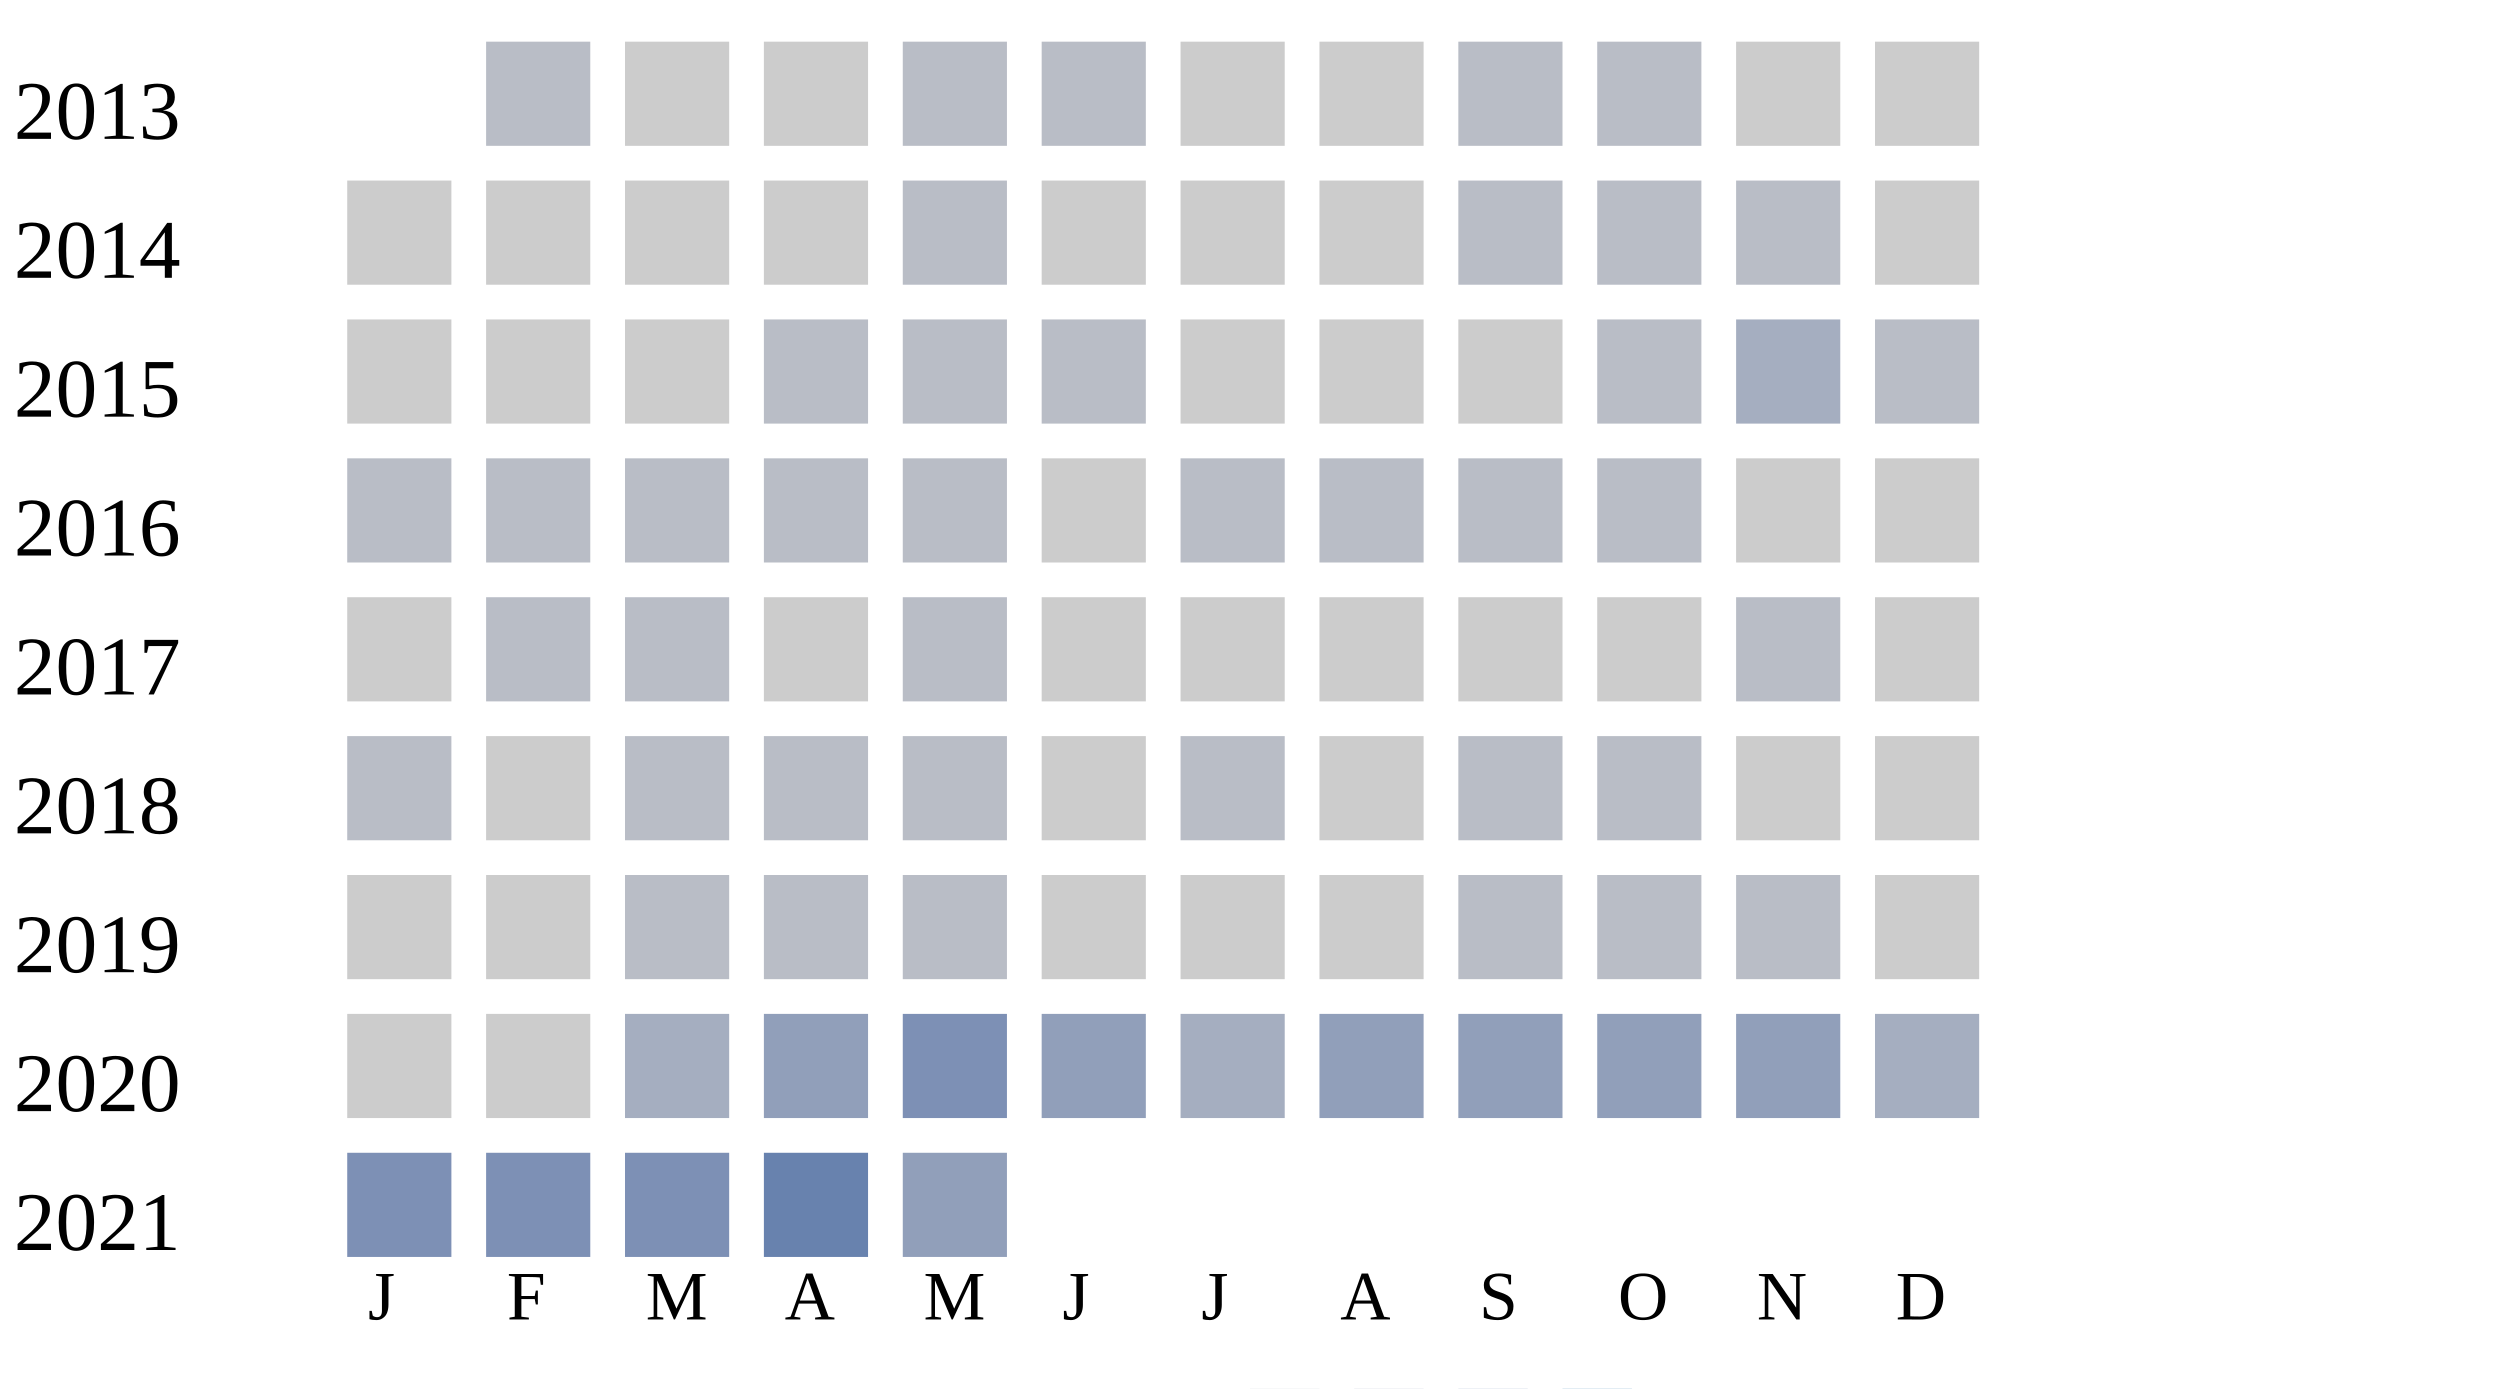
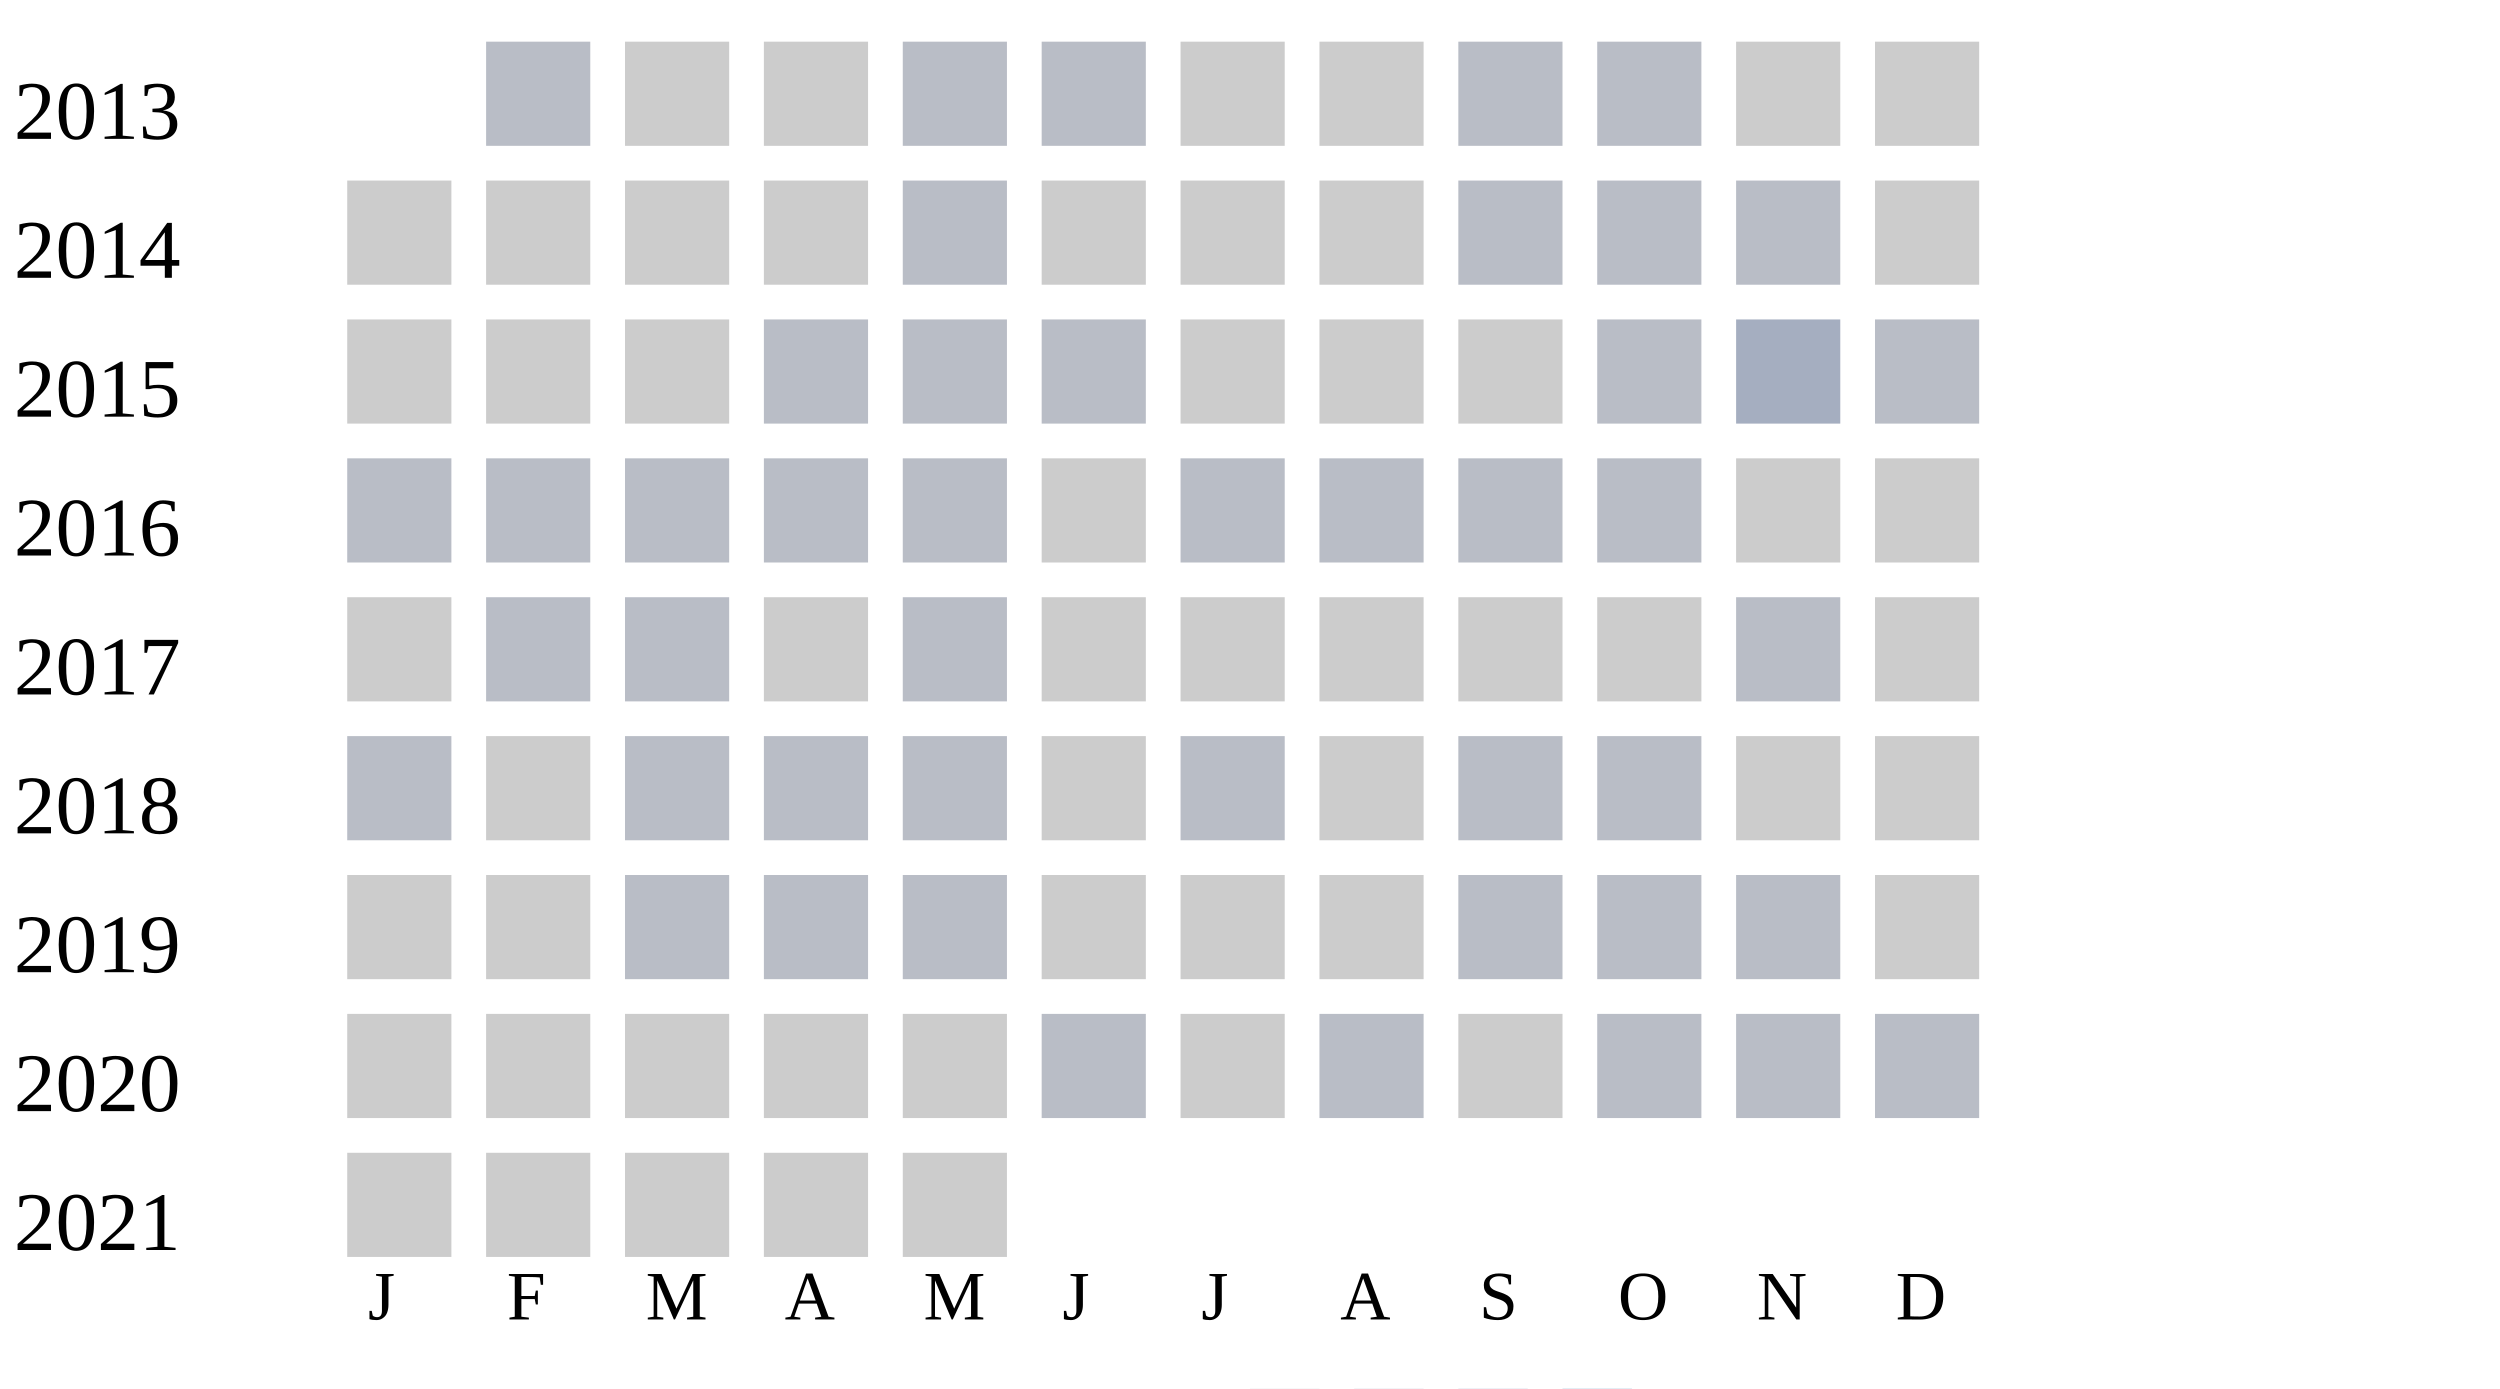
<svg xmlns="http://www.w3.org/2000/svg" width="360" height="200">
  <g transform="translate(0 0)">
    <text x="2" y="20">2013</text>
    <rect x="70" y="6" width="15" height="15" fill="#b9bdc6" />
    <rect x="90" y="6" width="15" height="15" fill="#cccccc" />
    <rect x="110" y="6" width="15" height="15" fill="#cccccc" />
    <rect x="130" y="6" width="15" height="15" fill="#b9bdc6" />
    <rect x="150" y="6" width="15" height="15" fill="#b9bdc6" />
    <rect x="170" y="6" width="15" height="15" fill="#cccccc" />
    <rect x="190" y="6" width="15" height="15" fill="#cccccc" />
    <rect x="210" y="6" width="15" height="15" fill="#b9bdc6" />
    <rect x="230" y="6" width="15" height="15" fill="#b9bdc6" />
    <rect x="250" y="6" width="15" height="15" fill="#cccccc" />
    <rect x="270" y="6" width="15" height="15" fill="#cccccc" />
  </g>
  <g transform="translate(0 20)">
    <text x="2" y="20">2014</text>
    <rect x="50" y="6" width="15" height="15" fill="#cccccc" />
    <rect x="70" y="6" width="15" height="15" fill="#cccccc" />
    <rect x="90" y="6" width="15" height="15" fill="#cccccc" />
    <rect x="110" y="6" width="15" height="15" fill="#cccccc" />
    <rect x="130" y="6" width="15" height="15" fill="#b9bdc6" />
    <rect x="150" y="6" width="15" height="15" fill="#cccccc" />
    <rect x="170" y="6" width="15" height="15" fill="#cccccc" />
    <rect x="190" y="6" width="15" height="15" fill="#cccccc" />
    <rect x="210" y="6" width="15" height="15" fill="#b9bdc6" />
    <rect x="230" y="6" width="15" height="15" fill="#b9bdc6" />
    <rect x="250" y="6" width="15" height="15" fill="#b9bdc6" />
    <rect x="270" y="6" width="15" height="15" fill="#cccccc" />
  </g>
  <g transform="translate(0 40)">
    <text x="2" y="20">2015</text>
    <rect x="50" y="6" width="15" height="15" fill="#cccccc" />
    <rect x="70" y="6" width="15" height="15" fill="#cccccc" />
    <rect x="90" y="6" width="15" height="15" fill="#cccccc" />
    <rect x="110" y="6" width="15" height="15" fill="#b9bdc6" />
    <rect x="130" y="6" width="15" height="15" fill="#b9bdc6" />
    <rect x="150" y="6" width="15" height="15" fill="#b9bdc6" />
    <rect x="170" y="6" width="15" height="15" fill="#cccccc" />
    <rect x="190" y="6" width="15" height="15" fill="#cccccc" />
    <rect x="210" y="6" width="15" height="15" fill="#cccccc" />
    <rect x="230" y="6" width="15" height="15" fill="#b9bdc6" />
    <rect x="250" y="6" width="15" height="15" fill="#a5aec0" />
    <rect x="270" y="6" width="15" height="15" fill="#b9bdc6" />
  </g>
  <g transform="translate(0 60)">
    <text x="2" y="20">2016</text>
    <rect x="50" y="6" width="15" height="15" fill="#b9bdc6" />
    <rect x="70" y="6" width="15" height="15" fill="#b9bdc6" />
    <rect x="90" y="6" width="15" height="15" fill="#b9bdc6" />
    <rect x="110" y="6" width="15" height="15" fill="#b9bdc6" />
    <rect x="130" y="6" width="15" height="15" fill="#b9bdc6" />
    <rect x="150" y="6" width="15" height="15" fill="#cccccc" />
    <rect x="170" y="6" width="15" height="15" fill="#b9bdc6" />
    <rect x="190" y="6" width="15" height="15" fill="#b9bdc6" />
    <rect x="210" y="6" width="15" height="15" fill="#b9bdc6" />
    <rect x="230" y="6" width="15" height="15" fill="#b9bdc6" />
    <rect x="250" y="6" width="15" height="15" fill="#cccccc" />
    <rect x="270" y="6" width="15" height="15" fill="#cccccc" />
  </g>
  <g transform="translate(0 80)">
    <text x="2" y="20">2017</text>
    <rect x="50" y="6" width="15" height="15" fill="#cccccc" />
    <rect x="70" y="6" width="15" height="15" fill="#b9bdc6" />
    <rect x="90" y="6" width="15" height="15" fill="#b9bdc6" />
    <rect x="110" y="6" width="15" height="15" fill="#cccccc" />
    <rect x="130" y="6" width="15" height="15" fill="#b9bdc6" />
    <rect x="150" y="6" width="15" height="15" fill="#cccccc" />
    <rect x="170" y="6" width="15" height="15" fill="#cccccc" />
    <rect x="190" y="6" width="15" height="15" fill="#cccccc" />
    <rect x="210" y="6" width="15" height="15" fill="#cccccc" />
    <rect x="230" y="6" width="15" height="15" fill="#cccccc" />
    <rect x="250" y="6" width="15" height="15" fill="#b9bdc6" />
    <rect x="270" y="6" width="15" height="15" fill="#cccccc" />
  </g>
  <g transform="translate(0 100)">
    <text x="2" y="20">2018</text>
    <rect x="50" y="6" width="15" height="15" fill="#b9bdc6" />
    <rect x="70" y="6" width="15" height="15" fill="#cccccc" />
    <rect x="90" y="6" width="15" height="15" fill="#b9bdc6" />
    <rect x="110" y="6" width="15" height="15" fill="#b9bdc6" />
    <rect x="130" y="6" width="15" height="15" fill="#b9bdc6" />
    <rect x="150" y="6" width="15" height="15" fill="#cccccc" />
    <rect x="170" y="6" width="15" height="15" fill="#b9bdc6" />
    <rect x="190" y="6" width="15" height="15" fill="#cccccc" />
    <rect x="210" y="6" width="15" height="15" fill="#b9bdc6" />
    <rect x="230" y="6" width="15" height="15" fill="#b9bdc6" />
    <rect x="250" y="6" width="15" height="15" fill="#cccccc" />
    <rect x="270" y="6" width="15" height="15" fill="#cccccc" />
  </g>
  <g transform="translate(0 120)">
    <text x="2" y="20">2019</text>
    <rect x="50" y="6" width="15" height="15" fill="#cccccc" />
    <rect x="70" y="6" width="15" height="15" fill="#cccccc" />
    <rect x="90" y="6" width="15" height="15" fill="#b9bdc6" />
    <rect x="110" y="6" width="15" height="15" fill="#b9bdc6" />
    <rect x="130" y="6" width="15" height="15" fill="#b9bdc6" />
    <rect x="150" y="6" width="15" height="15" fill="#cccccc" />
    <rect x="170" y="6" width="15" height="15" fill="#cccccc" />
    <rect x="190" y="6" width="15" height="15" fill="#cccccc" />
    <rect x="210" y="6" width="15" height="15" fill="#b9bdc6" />
    <rect x="230" y="6" width="15" height="15" fill="#b9bdc6" />
    <rect x="250" y="6" width="15" height="15" fill="#b9bdc6" />
    <rect x="270" y="6" width="15" height="15" fill="#cccccc" />
  </g>
  <g transform="translate(0 140)">
    <text x="2" y="20">2020</text>
    <rect x="50" y="6" width="15" height="15" fill="#cccccc" />
    <rect x="70" y="6" width="15" height="15" fill="#cccccc" />
-     <rect x="90" y="6" width="15" height="15" fill="#a5aec0" />
-     <rect x="110" y="6" width="15" height="15" fill="#919fba" />
-     <rect x="130" y="6" width="15" height="15" fill="#7d90b5" />
-     <rect x="150" y="6" width="15" height="15" fill="#919fba" />
-     <rect x="170" y="6" width="15" height="15" fill="#a5aec0" />
-     <rect x="190" y="6" width="15" height="15" fill="#919fba" />
-     <rect x="210" y="6" width="15" height="15" fill="#919fba" />
-     <rect x="230" y="6" width="15" height="15" fill="#919fba" />
-     <rect x="250" y="6" width="15" height="15" fill="#919fba" />
-     <rect x="270" y="6" width="15" height="15" fill="#a5aec0" />
+     <rect x="90" y="6" width="15" height="15" fill="#cccccc" />
+     <rect x="110" y="6" width="15" height="15" fill="#cccccc" />
+     <rect x="130" y="6" width="15" height="15" fill="#cccccc" />
+     <rect x="150" y="6" width="15" height="15" fill="#b9bdc6" />
+     <rect x="170" y="6" width="15" height="15" fill="#cccccc" />
+     <rect x="190" y="6" width="15" height="15" fill="#b9bdc6" />
+     <rect x="210" y="6" width="15" height="15" fill="#cccccc" />
+     <rect x="230" y="6" width="15" height="15" fill="#b9bdc6" />
+     <rect x="250" y="6" width="15" height="15" fill="#b9bdc6" />
+     <rect x="270" y="6" width="15" height="15" fill="#b9bdc6" />
  </g>
  <g transform="translate(0 160)">
    <text x="2" y="20">2021</text>
-     <rect x="50" y="6" width="15" height="15" fill="#7d90b5" />
-     <rect x="70" y="6" width="15" height="15" fill="#7d90b5" />
-     <rect x="90" y="6" width="15" height="15" fill="#7d90b5" />
-     <rect x="110" y="6" width="15" height="15" fill="#6882ae" />
-     <rect x="130" y="6" width="15" height="15" fill="#919fba" />
+     <rect x="50" y="6" width="15" height="15" fill="#cccccc" />
+     <rect x="70" y="6" width="15" height="15" fill="#cccccc" />
+     <rect x="90" y="6" width="15" height="15" fill="#cccccc" />
+     <rect x="110" y="6" width="15" height="15" fill="#cccccc" />
+     <rect x="130" y="6" width="15" height="15" fill="#cccccc" />
  </g>
  <text style="font-size: 10px; text-align: center" x="53" y="190">J</text>
  <text style="font-size: 10px; text-align: center" x="73" y="190">F</text>
  <text style="font-size: 10px; text-align: center" x="93" y="190">M</text>
  <text style="font-size: 10px; text-align: center" x="113" y="190">A</text>
  <text style="font-size: 10px; text-align: center" x="133" y="190">M</text>
  <text style="font-size: 10px; text-align: center" x="153" y="190">J</text>
  <text style="font-size: 10px; text-align: center" x="173" y="190">J</text>
  <text style="font-size: 10px; text-align: center" x="193" y="190">A</text>
  <text style="font-size: 10px; text-align: center" x="213" y="190">S</text>
  <text style="font-size: 10px; text-align: center" x="233" y="190">O</text>
  <text style="font-size: 10px; text-align: center" x="253" y="190">N</text>
  <text style="font-size: 10px; text-align: center" x="273" y="190">D</text>
  <text style="font-size: 10px;" x="155" y="209">Less</text>
  <rect fill="#b9bdc6" width="10" height="10" x="180" y="200" />
  <rect fill="#919fba" width="10" height="10" x="195" y="200" />
  <rect fill="#6882ae" width="10" height="10" x="210" y="200" />
  <rect fill="#005a9c" width="10" height="10" x="225" y="200" />
  <text x="240" y="209" style="font-size: 10px;">More</text>
</svg>
